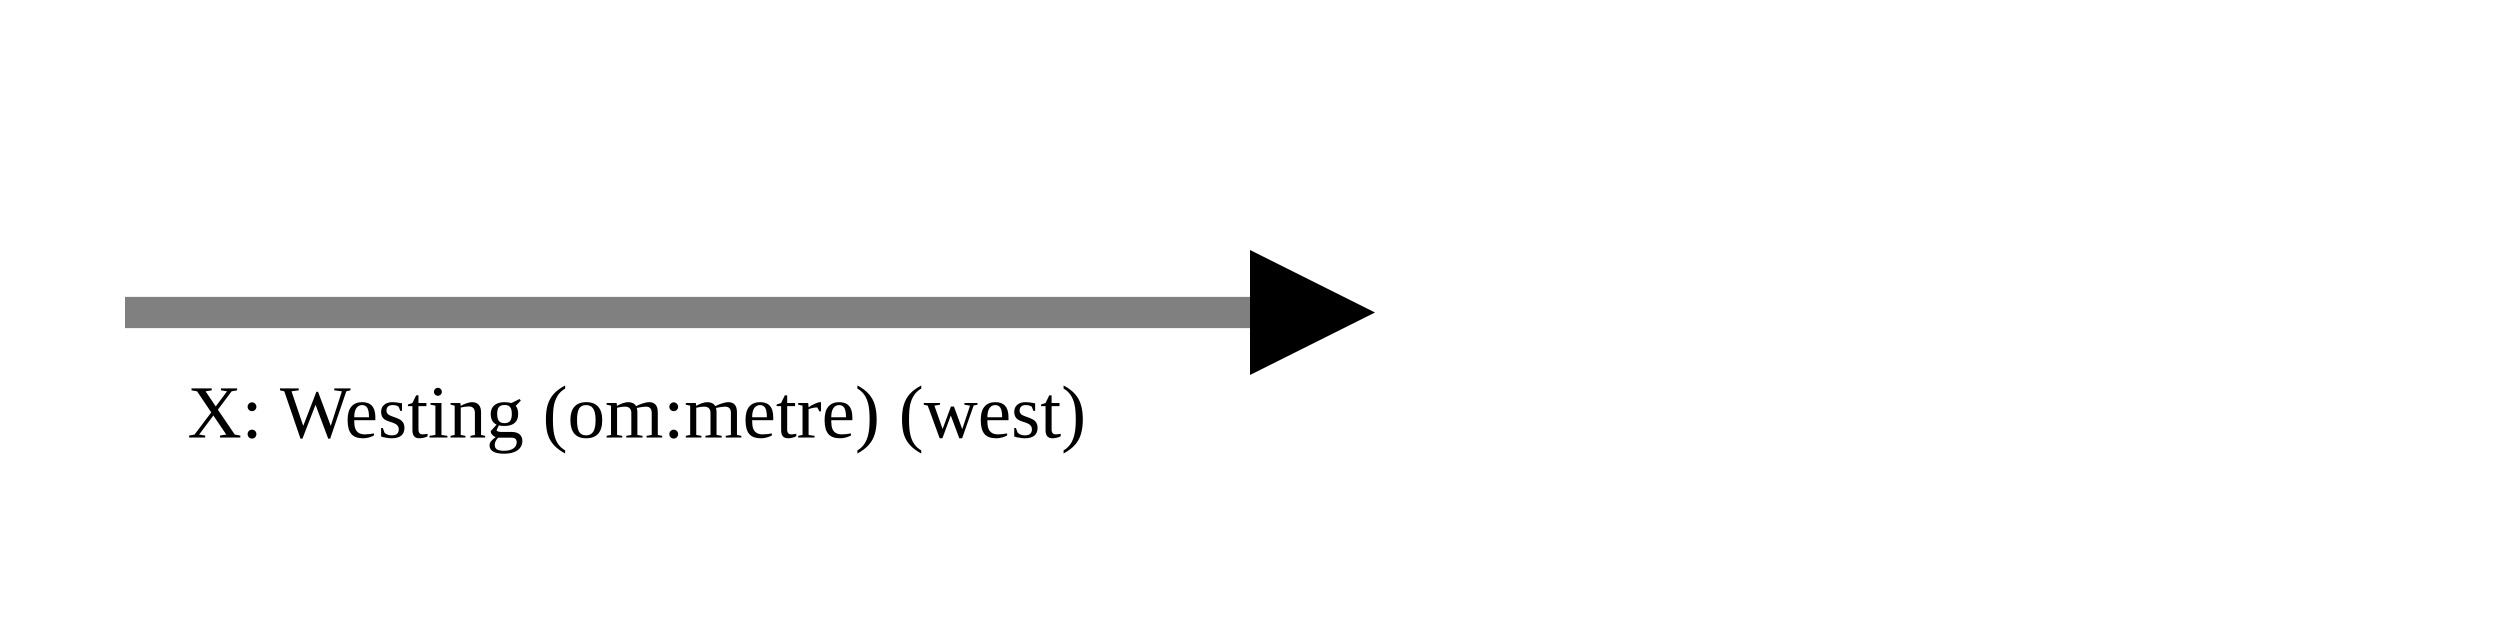
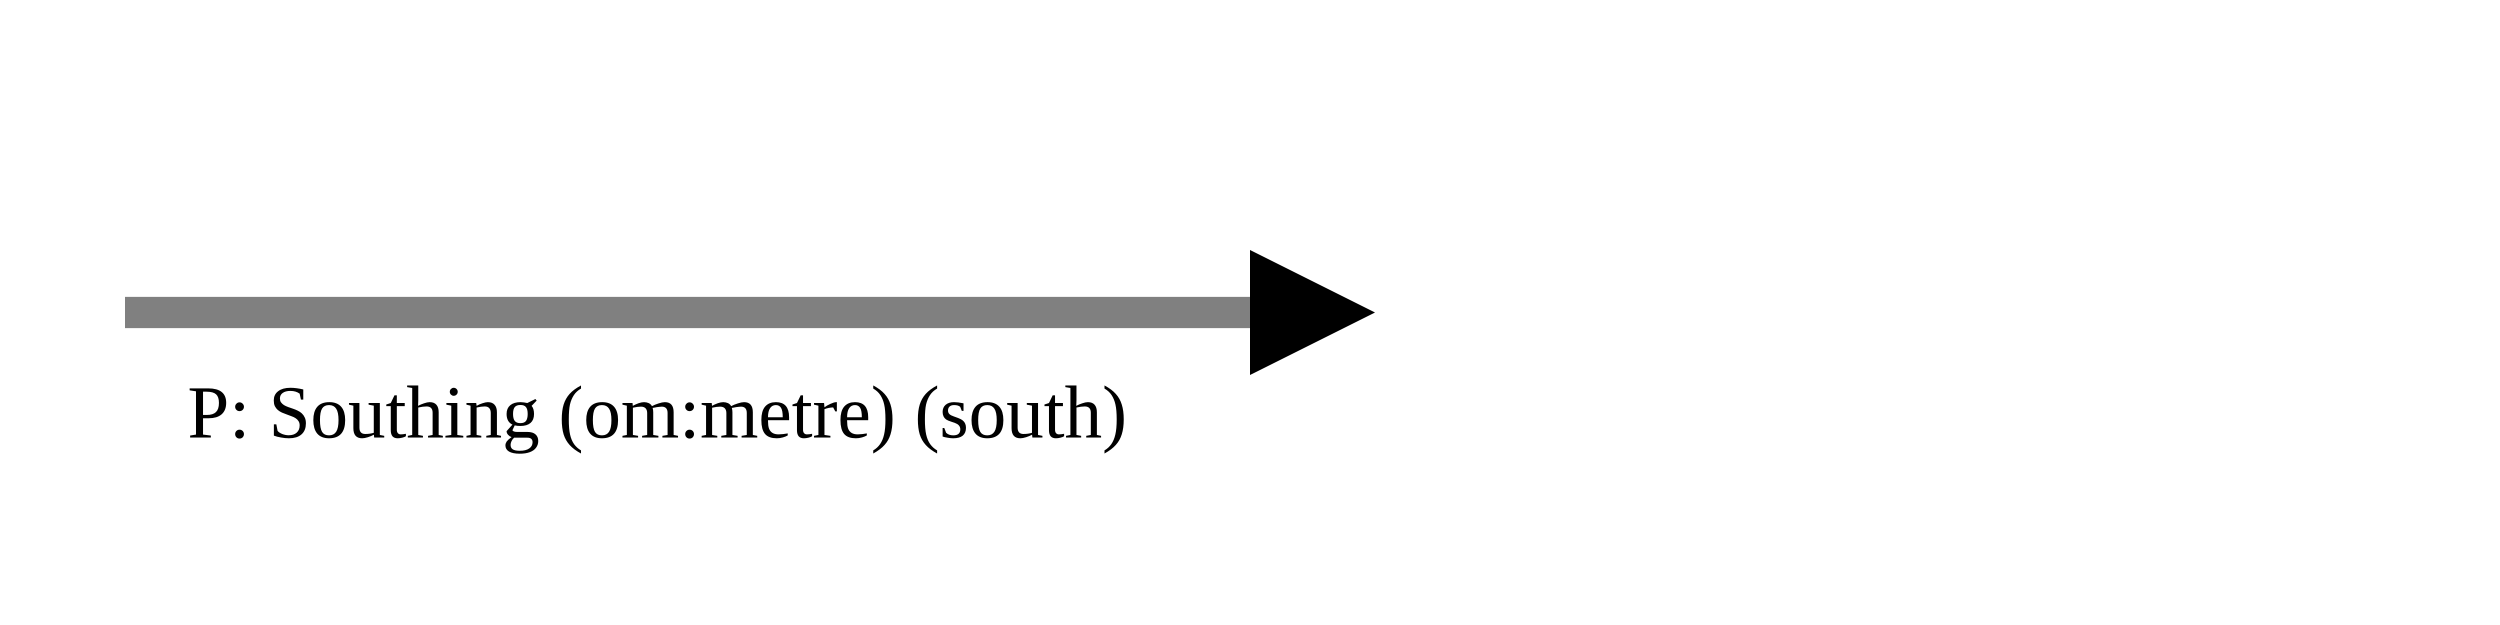
<svg xmlns="http://www.w3.org/2000/svg" version="1.1" width="400" height="100" viewbox="0 0 275 100">
  <defs>
    <marker id="arrowhead" markerWidth="10" markerHeight="7" refX="0" refY="2" orient="auto">
      <polygon points="0 0, 4 2, 0 4" />
    </marker>
  </defs>
  <line x1="20" y1="50" x2="200" y2="50" stroke="gray" stroke-width="5" marker-end="url(#arrowhead)" />
-   <text x="30" y="70" class="small">X: Westing (om:metre) (west)</text>
+   <text x="30" y="70" class="small">P: Southing (om:metre) (south)</text>
</svg>
